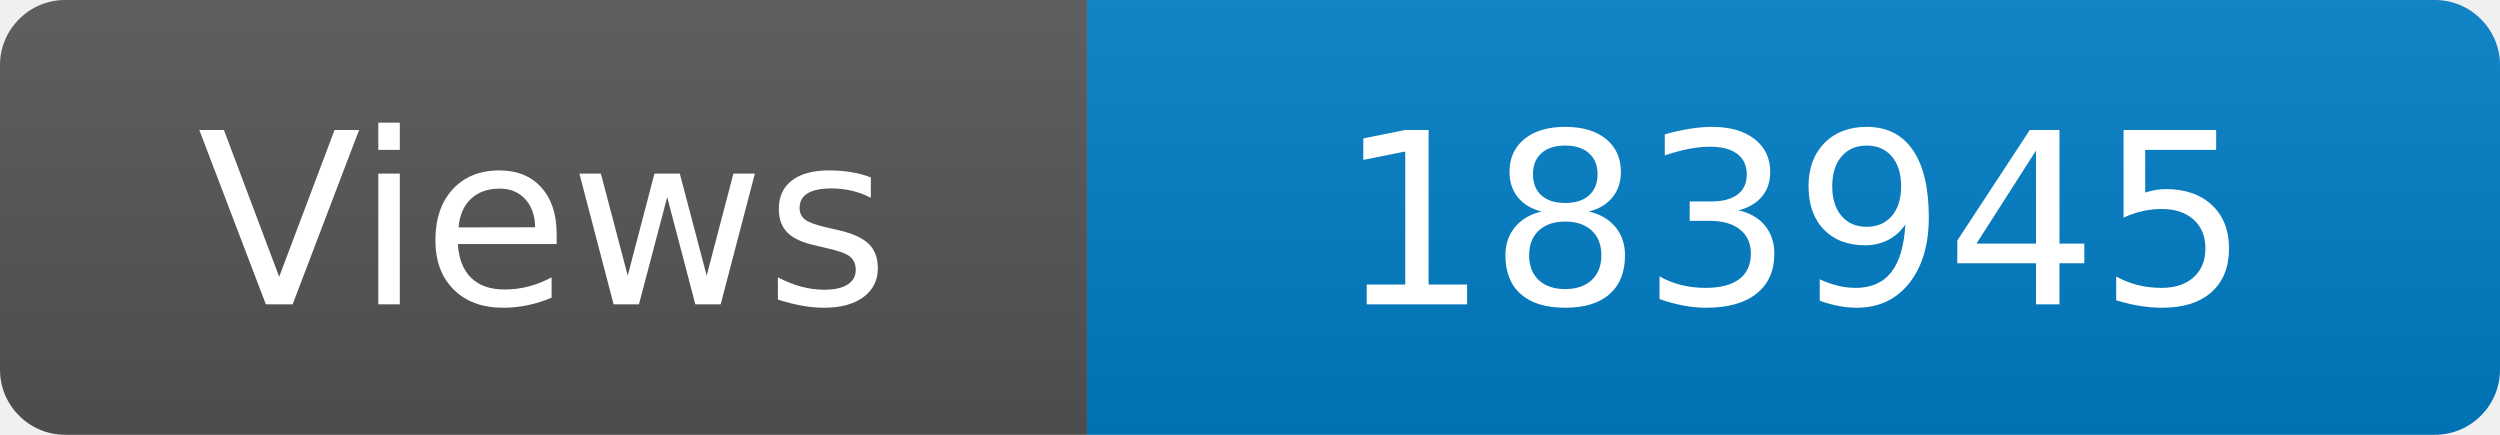
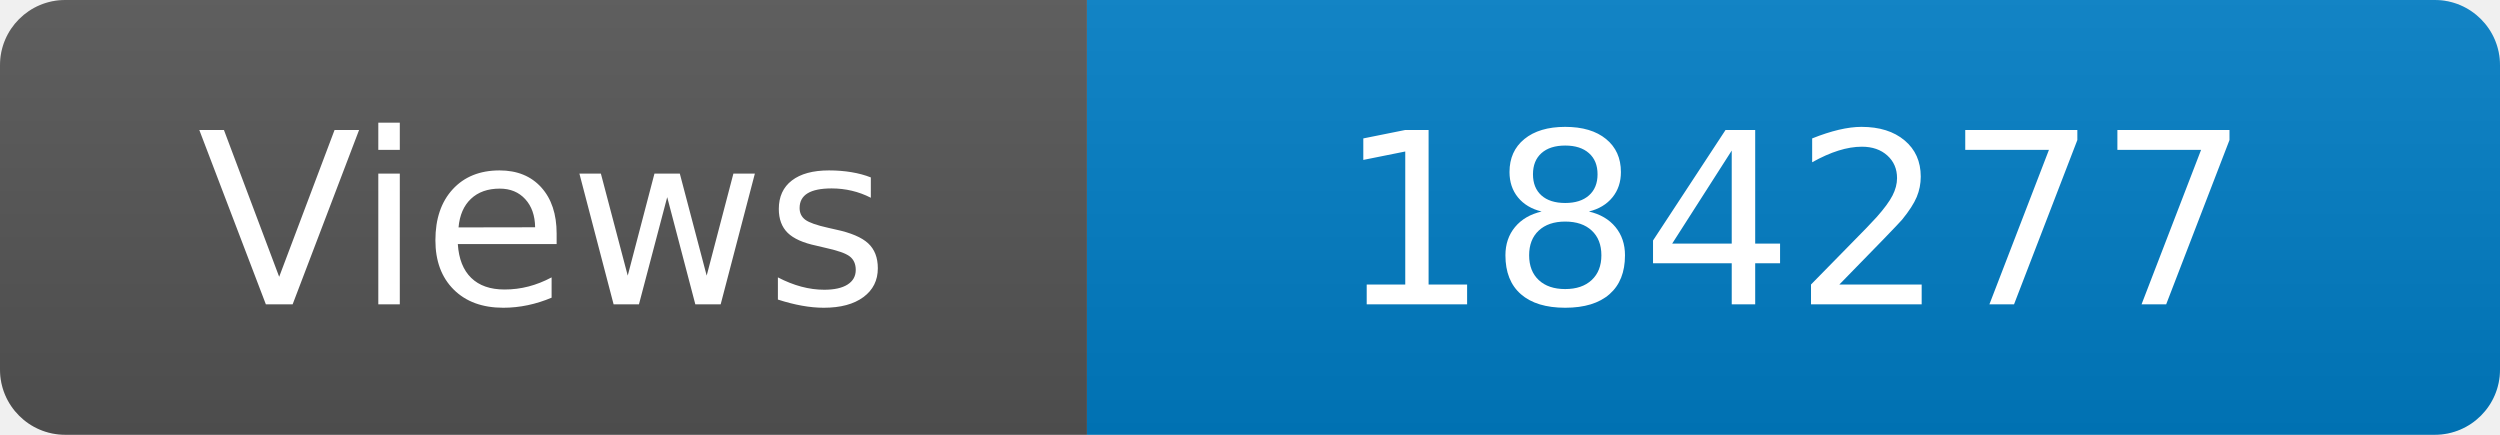
<svg xmlns="http://www.w3.org/2000/svg" width="115" height="20" role="img" aria-label="Maintained?: yes">
  <linearGradient id="s" x2="0" y2="100%">
    <stop offset="0" stop-color="#bbb" stop-opacity=".1" />
    <stop offset="1" stop-opacity=".1" />
  </linearGradient>
  <clipPath id="r">
    <rect width="115" height="20" rx="3" fill="#fff" />
  </clipPath>
  <g clip-path="url(#r)">
    <rect width="50" height="20" fill="#555" />
    <rect x="50" width="160" height="20" fill="#007ec6" />
    <rect width="115" height="20" fill="url(#s)" />
  </g>
  <g fill="#fff" text-anchor="middle" font-family="Verdana,Geneva,DejaVu Sans,sans-serif" font-size="110">
    <text x="250" y="140" transform="scale(.1)" fill="#fff">Views</text>
-     <text x="825" y="140" transform="scale(.1)" fill="#fff">183945</text>
+     <text x="825" y="140" transform="scale(.1)" fill="#fff">184277</text>
  </g>
</svg>
